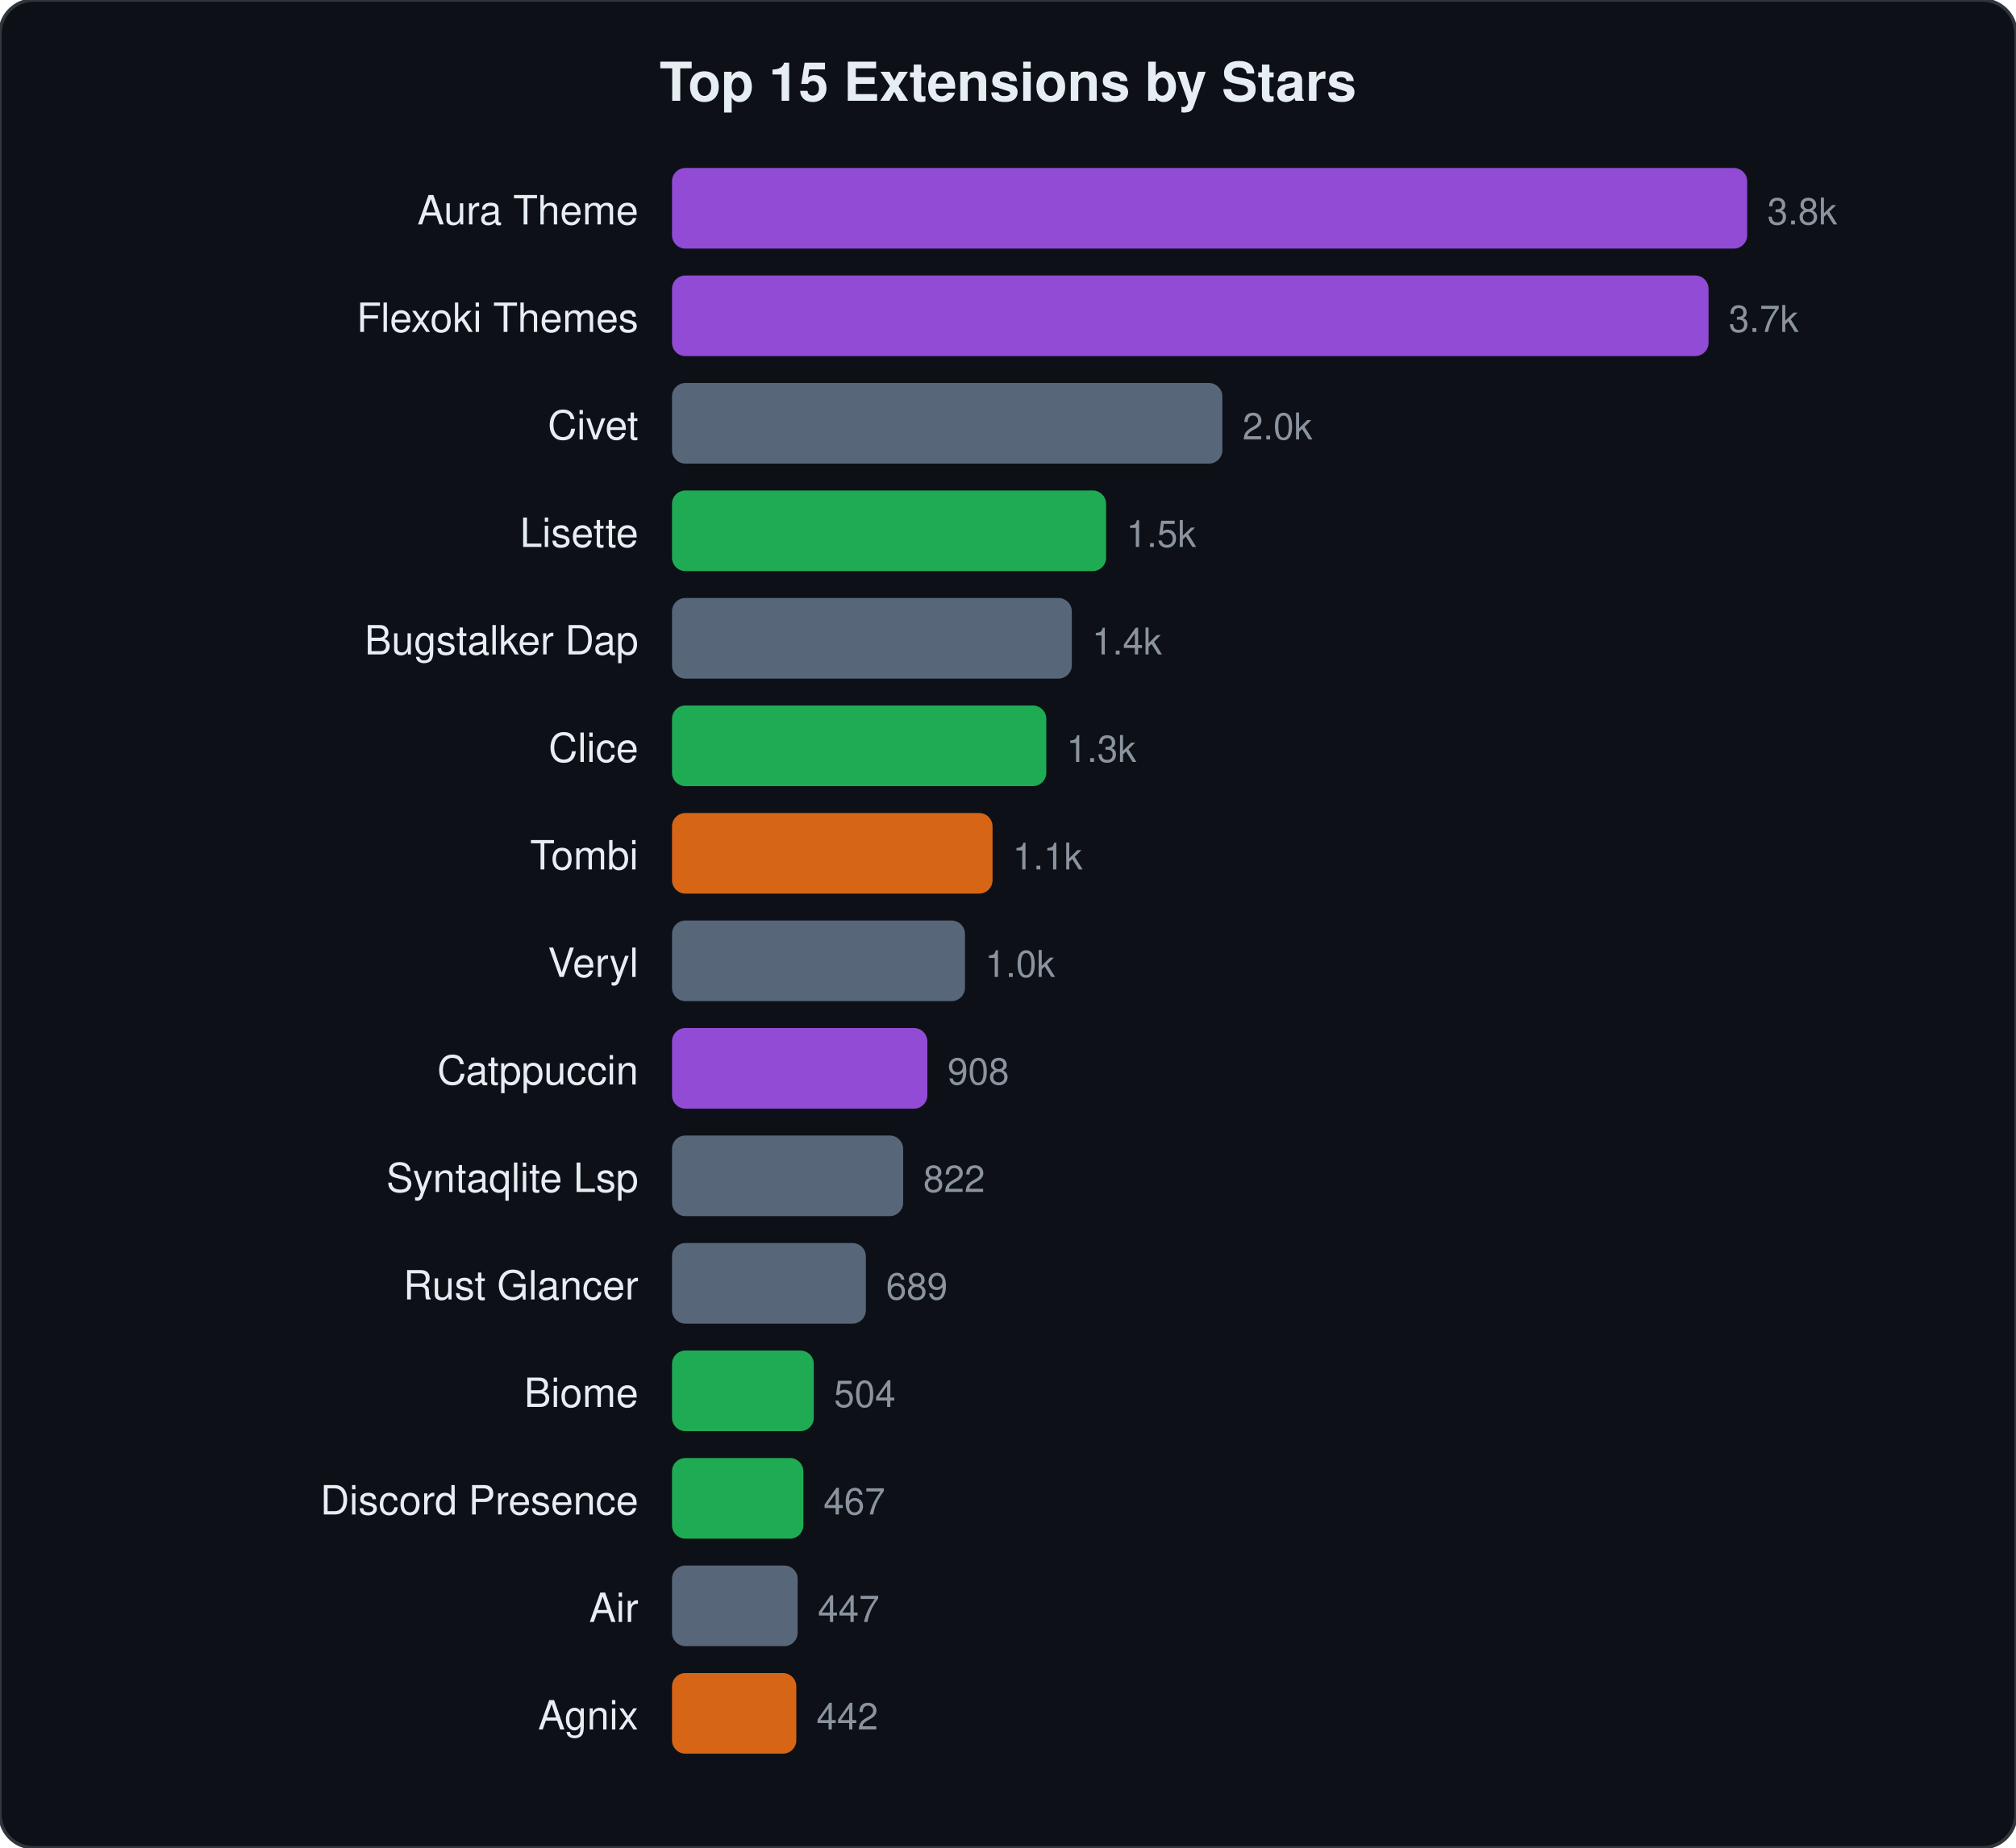
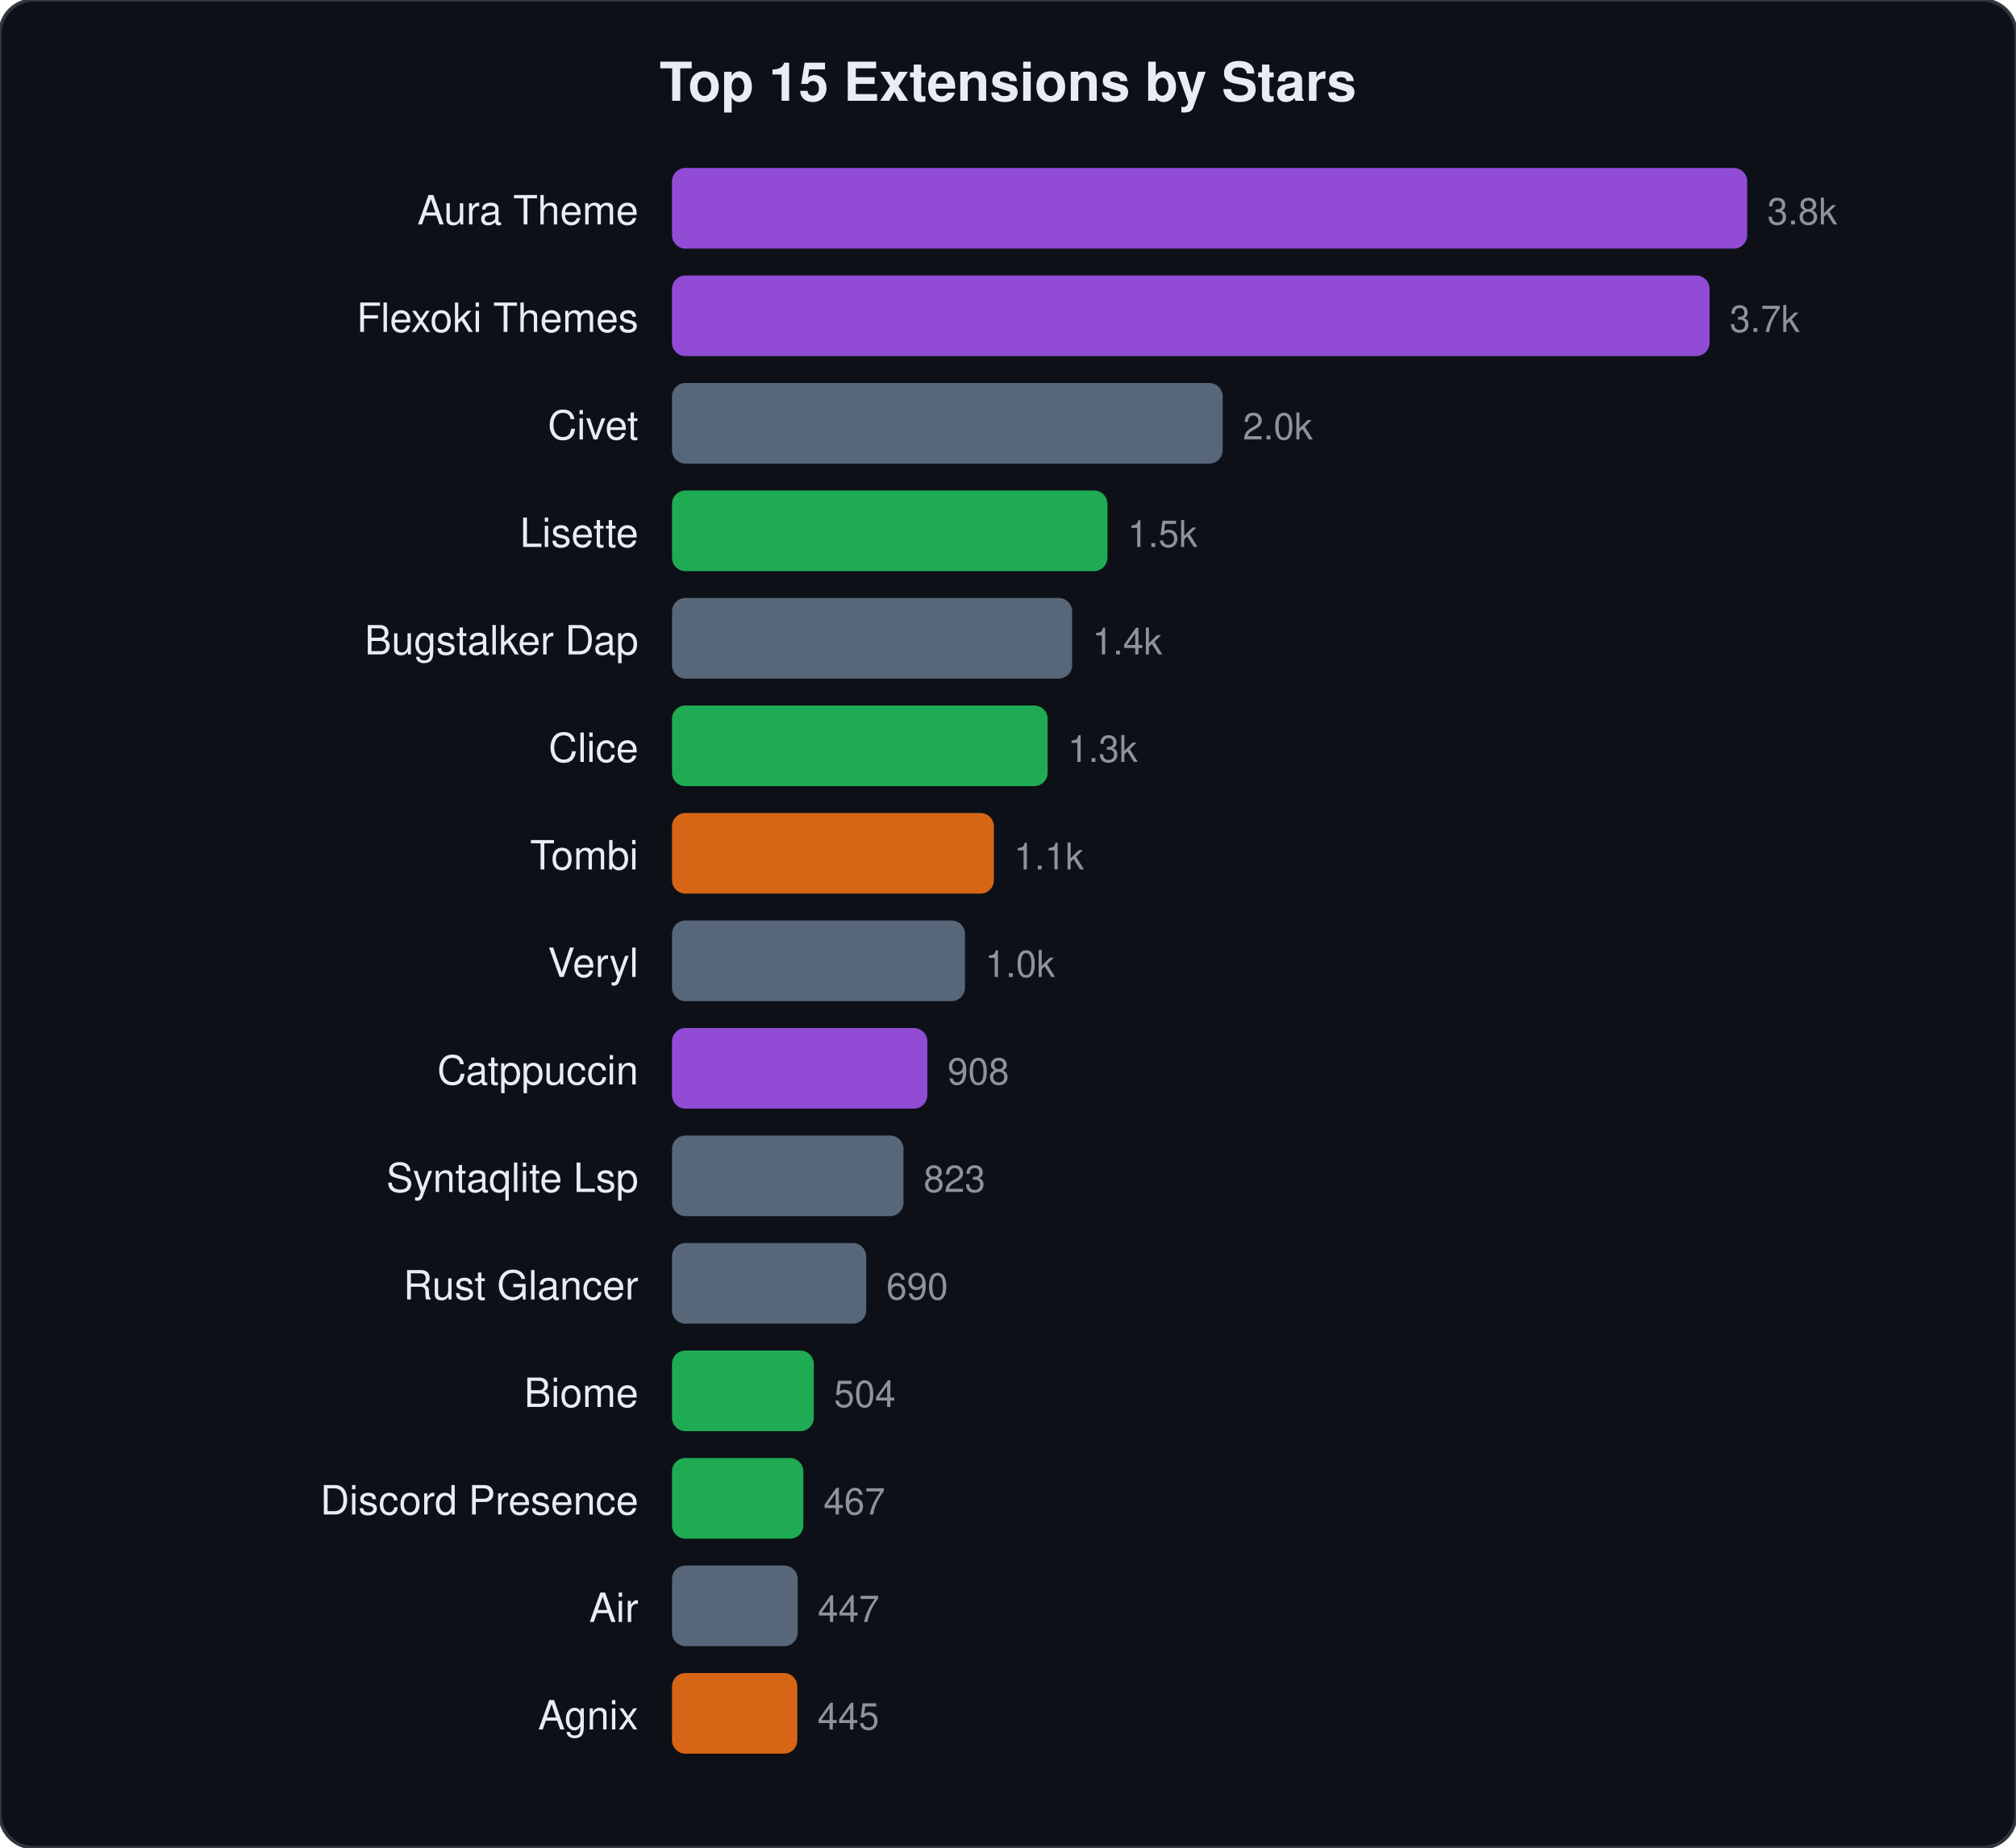
<svg xmlns="http://www.w3.org/2000/svg" viewBox="0 0 600 550" width="600" height="550">
  <style>text{font-family:-apple-system,BlinkMacSystemFont,"Segoe UI",Helvetica,Arial,sans-serif;fill:#e6edf3}.name{font-size:12px}.stars{font-size:11px;fill:#8b949e}.title{font-size:16px;font-weight:600}</style>
  <rect width="600" height="550" rx="10" fill="#0d1117" stroke="#30363d" stroke-width="1" />
  <text x="300" y="30" text-anchor="middle" class="title">Top 15 Extensions by Stars</text>
  <text x="190" y="66.8" text-anchor="end" class="name">Aura Theme</text>
  <rect x="200" y="50.0" width="320.0" height="24" rx="4" fill="#a855f7" opacity="0.85" />
  <text x="526.0" y="66.8" class="stars">3.8k</text>
  <text x="190" y="98.8" text-anchor="end" class="name">Flexoki Themes</text>
-   <rect x="200" y="82.0" width="308.5" height="24" rx="4" fill="#a855f7" opacity="0.85" />
-   <text x="514.5" y="98.8" class="stars">3.7k</text>
+   <rect x="200" y="82.0" width="308.8" height="24" rx="4" fill="#a855f7" opacity="0.85" />
+   <text x="514.8" y="98.8" class="stars">3.7k</text>
  <text x="190" y="130.8" text-anchor="end" class="name">Civet</text>
-   <rect x="200" y="114.0" width="163.8" height="24" rx="4" fill="#64748b" opacity="0.85" />
-   <text x="369.8" y="130.8" class="stars">2.0k</text>
+   <rect x="200" y="114.0" width="163.9" height="24" rx="4" fill="#64748b" opacity="0.85" />
+   <text x="369.9" y="130.8" class="stars">2.0k</text>
  <text x="190" y="162.8" text-anchor="end" class="name">Lisette</text>
-   <rect x="200" y="146.0" width="129.2" height="24" rx="4" fill="#22c55e" opacity="0.85" />
-   <text x="335.2" y="162.8" class="stars">1.5k</text>
+   <rect x="200" y="146.0" width="129.6" height="24" rx="4" fill="#22c55e" opacity="0.85" />
+   <text x="335.6" y="162.8" class="stars">1.5k</text>
  <text x="190" y="194.8" text-anchor="end" class="name">Bugstalker Dap</text>
-   <rect x="200" y="178.0" width="119.0" height="24" rx="4" fill="#64748b" opacity="0.85" />
-   <text x="325.0" y="194.8" class="stars">1.4k</text>
+   <rect x="200" y="178.0" width="119.1" height="24" rx="4" fill="#64748b" opacity="0.85" />
+   <text x="325.1" y="194.8" class="stars">1.4k</text>
  <text x="190" y="226.8" text-anchor="end" class="name">Clice</text>
-   <rect x="200" y="210.0" width="111.4" height="24" rx="4" fill="#22c55e" opacity="0.85" />
-   <text x="317.4" y="226.8" class="stars">1.3k</text>
+   <rect x="200" y="210.0" width="111.8" height="24" rx="4" fill="#22c55e" opacity="0.85" />
+   <text x="317.8" y="226.8" class="stars">1.3k</text>
  <text x="190" y="258.8" text-anchor="end" class="name">Tombi</text>
-   <rect x="200" y="242.0" width="95.4" height="24" rx="4" fill="#f97316" opacity="0.85" />
-   <text x="301.4" y="258.8" class="stars">1.1k</text>
+   <rect x="200" y="242.0" width="95.8" height="24" rx="4" fill="#f97316" opacity="0.85" />
+   <text x="301.8" y="258.8" class="stars">1.1k</text>
  <text x="190" y="290.8" text-anchor="end" class="name">Veryl</text>
  <rect x="200" y="274.0" width="87.2" height="24" rx="4" fill="#64748b" opacity="0.85" />
  <text x="293.2" y="290.8" class="stars">1.0k</text>
  <text x="190" y="322.8" text-anchor="end" class="name">Catppuccin</text>
  <rect x="200" y="306.0" width="76.0" height="24" rx="4" fill="#a855f7" opacity="0.85" />
  <text x="282.0" y="322.8" class="stars">908</text>
  <text x="190" y="354.8" text-anchor="end" class="name">Syntaqlite Lsp</text>
-   <rect x="200" y="338.0" width="68.8" height="24" rx="4" fill="#64748b" opacity="0.85" />
-   <text x="274.8" y="354.8" class="stars">822</text>
+   <rect x="200" y="338.0" width="68.9" height="24" rx="4" fill="#64748b" opacity="0.85" />
+   <text x="274.9" y="354.8" class="stars">823</text>
  <text x="190" y="386.8" text-anchor="end" class="name">Rust Glancer</text>
-   <rect x="200" y="370.0" width="57.7" height="24" rx="4" fill="#64748b" opacity="0.85" />
-   <text x="263.7" y="386.8" class="stars">689</text>
+   <rect x="200" y="370.0" width="57.8" height="24" rx="4" fill="#64748b" opacity="0.85" />
+   <text x="263.8" y="386.8" class="stars">690</text>
  <text x="190" y="418.8" text-anchor="end" class="name">Biome</text>
  <rect x="200" y="402.0" width="42.2" height="24" rx="4" fill="#22c55e" opacity="0.85" />
  <text x="248.2" y="418.8" class="stars">504</text>
  <text x="190" y="450.8" text-anchor="end" class="name">Discord Presence</text>
  <rect x="200" y="434.0" width="39.1" height="24" rx="4" fill="#22c55e" opacity="0.85" />
  <text x="245.1" y="450.8" class="stars">467</text>
  <text x="190" y="482.8" text-anchor="end" class="name">Air</text>
  <rect x="200" y="466.0" width="37.4" height="24" rx="4" fill="#64748b" opacity="0.85" />
  <text x="243.4" y="482.8" class="stars">447</text>
  <text x="190" y="514.8" text-anchor="end" class="name">Agnix</text>
-   <rect x="200" y="498.0" width="37.0" height="24" rx="4" fill="#f97316" opacity="0.85" />
-   <text x="243.0" y="514.8" class="stars">442</text>
+   <rect x="200" y="498.0" width="37.3" height="24" rx="4" fill="#f97316" opacity="0.85" />
+   <text x="243.3" y="514.8" class="stars">445</text>
</svg>
